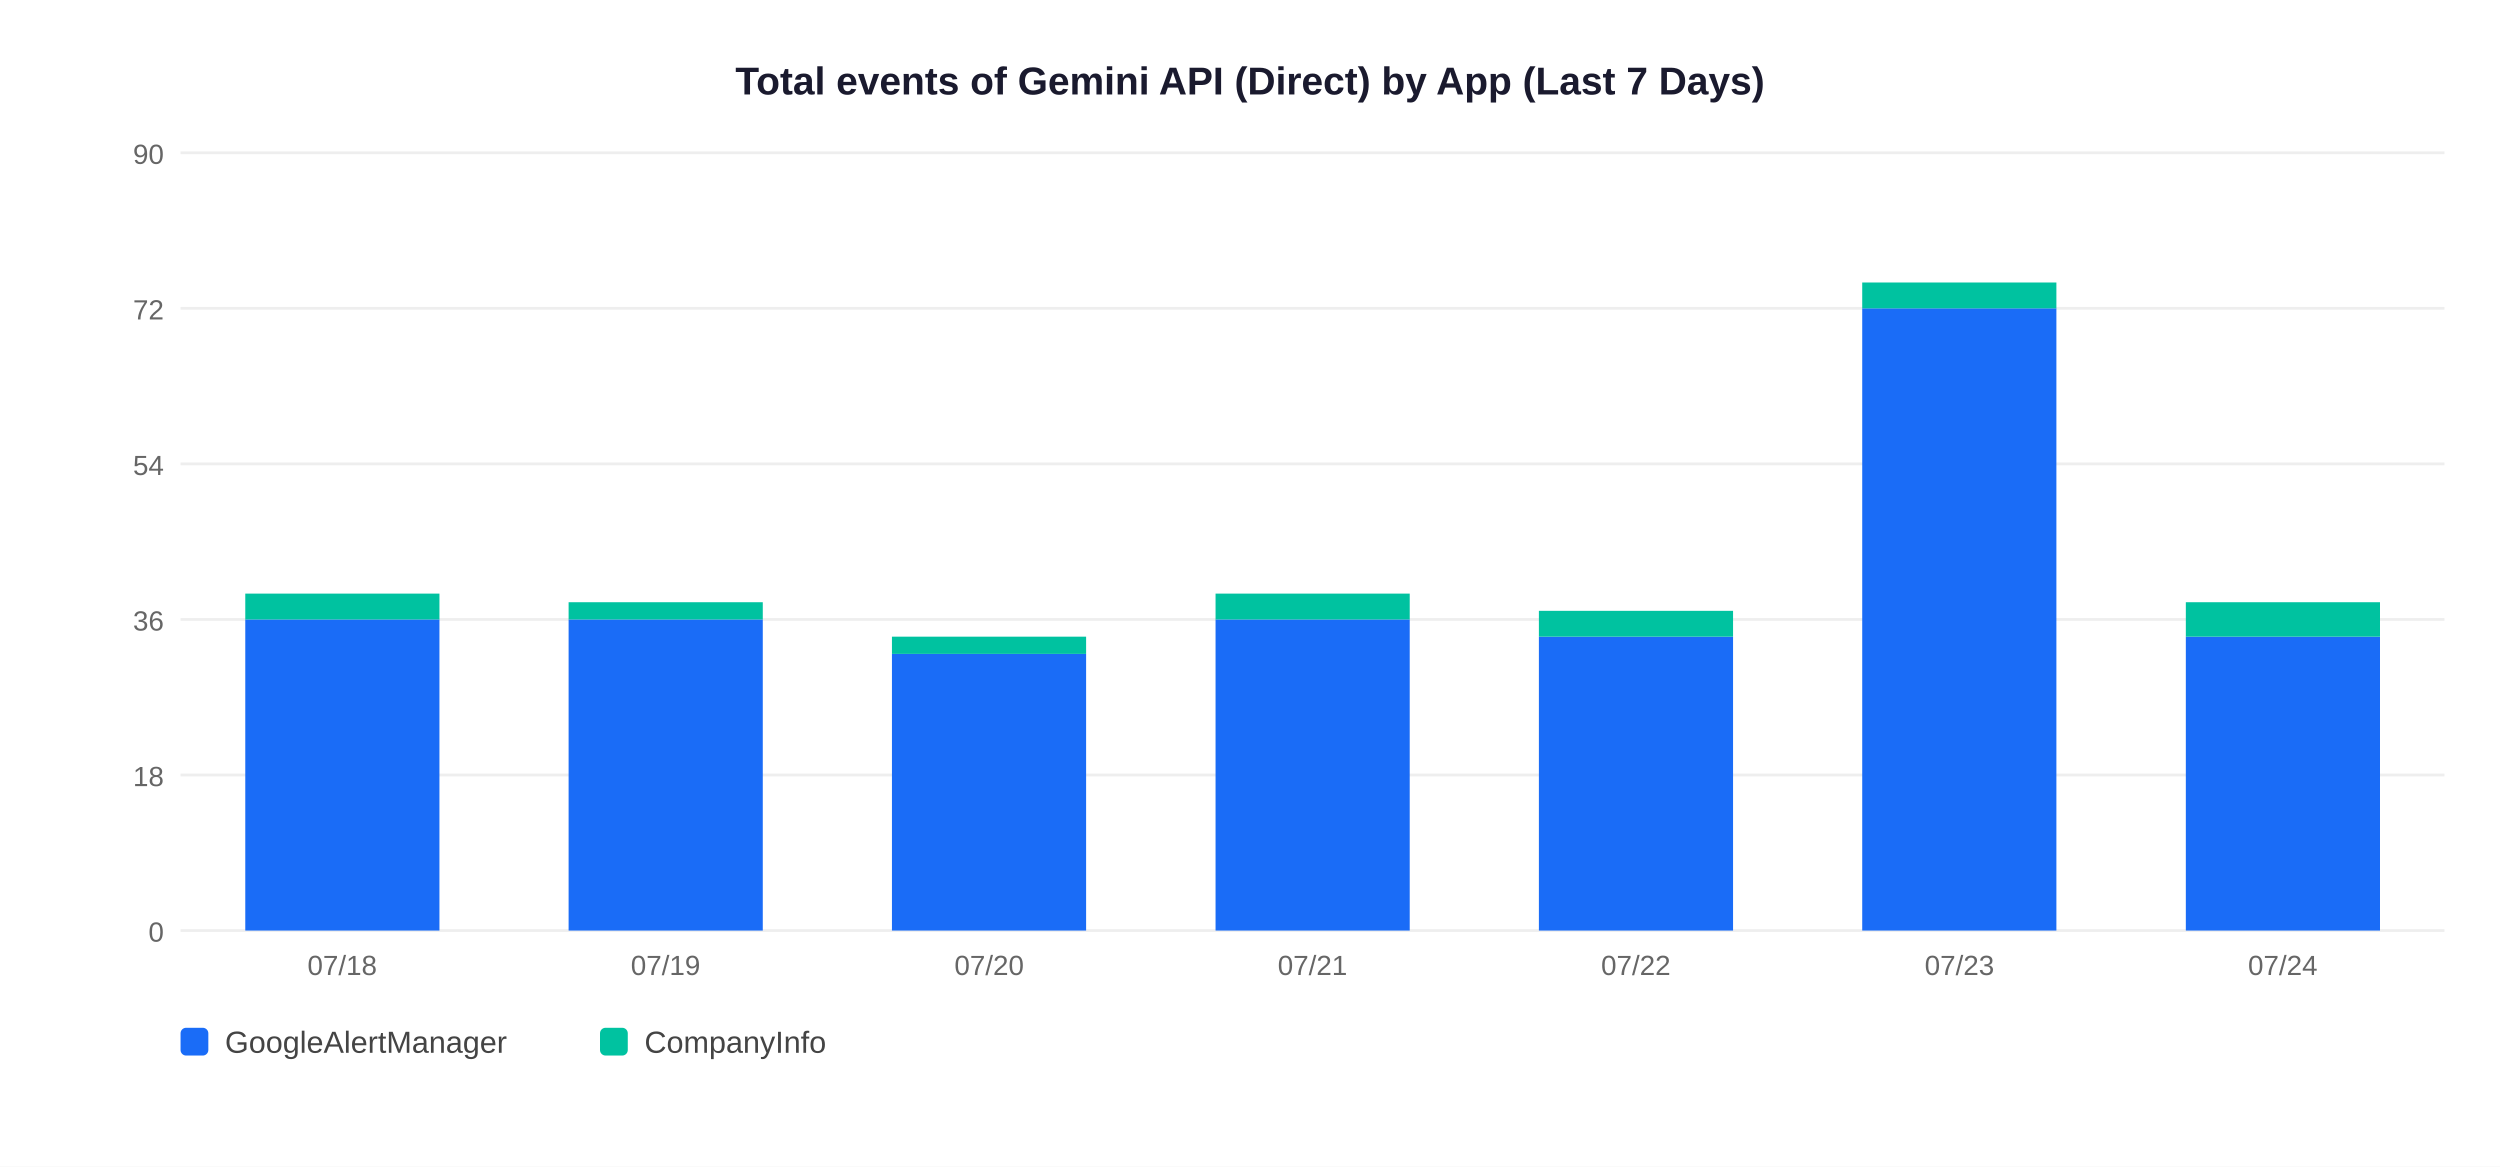
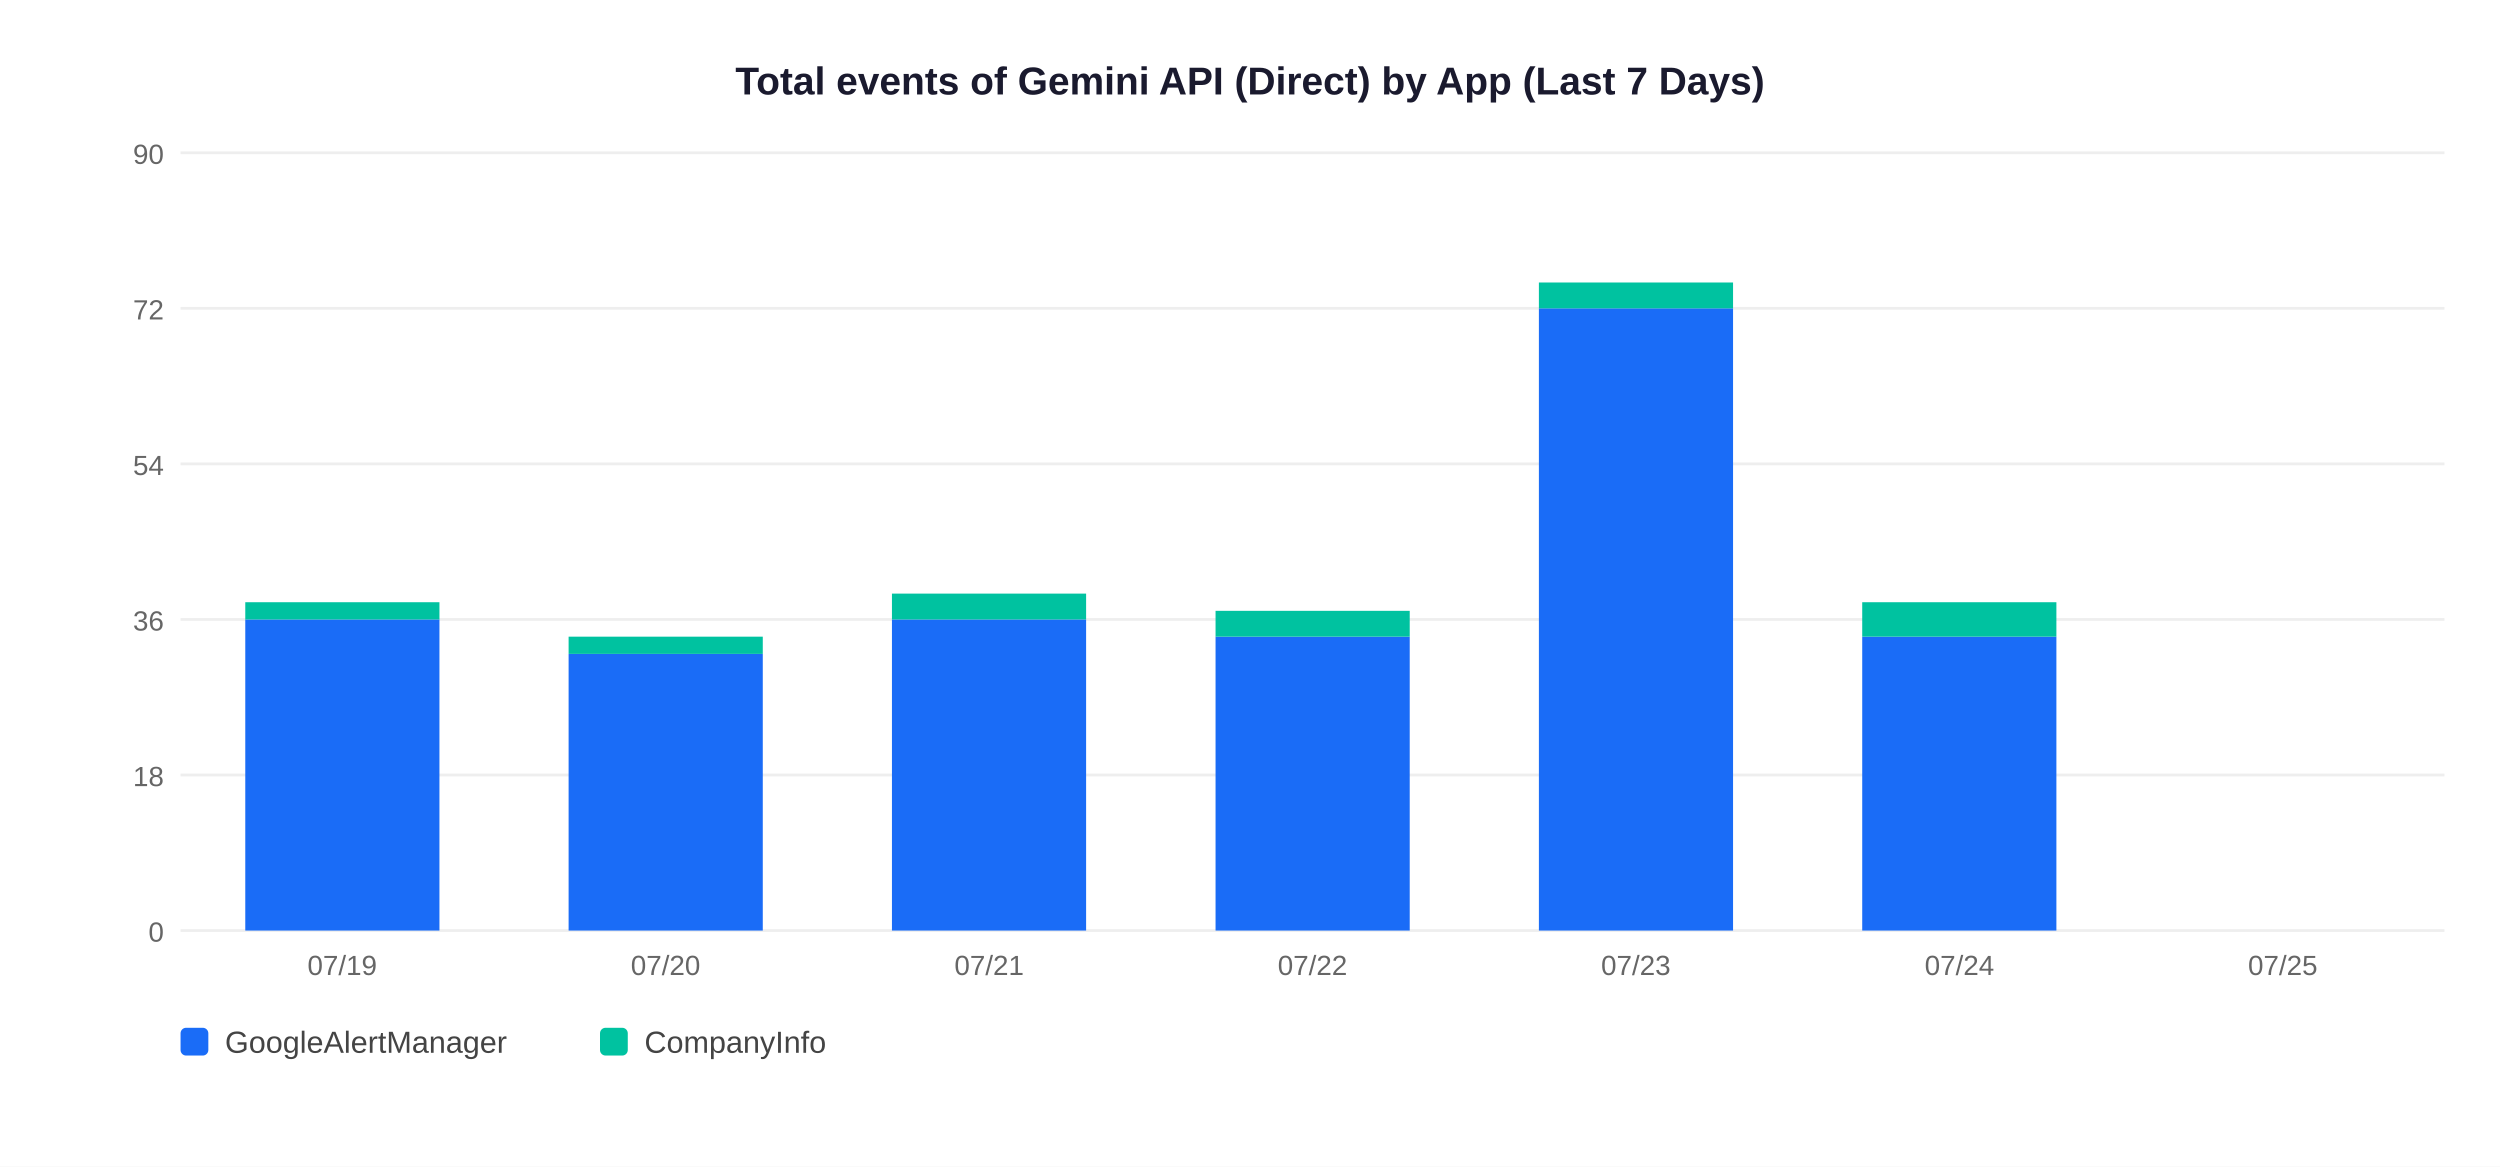
<svg xmlns="http://www.w3.org/2000/svg" width="900" height="420">
  <rect width="900" height="420" fill="white" />
  <text x="450" y="34" text-anchor="middle" font-size="14" font-weight="bold" font-family="Arial,sans-serif" fill="#1a1a2e">Total events of Gemini API (Direct) by App (Last 7 Days)</text>
  <line x1="65" y1="335" x2="880" y2="335" stroke="#EEEEEE" stroke-width="1" />
  <text x="59" y="339" text-anchor="end" font-size="10" font-family="Arial,sans-serif" fill="#666">0</text>
  <line x1="65" y1="279" x2="880" y2="279" stroke="#EEEEEE" stroke-width="1" />
  <text x="59" y="283" text-anchor="end" font-size="10" font-family="Arial,sans-serif" fill="#666">18</text>
  <line x1="65" y1="223" x2="880" y2="223" stroke="#EEEEEE" stroke-width="1" />
  <text x="59" y="227" text-anchor="end" font-size="10" font-family="Arial,sans-serif" fill="#666">36</text>
  <line x1="65" y1="167" x2="880" y2="167" stroke="#EEEEEE" stroke-width="1" />
  <text x="59" y="171" text-anchor="end" font-size="10" font-family="Arial,sans-serif" fill="#666">54</text>
  <line x1="65" y1="111" x2="880" y2="111" stroke="#EEEEEE" stroke-width="1" />
  <text x="59" y="115" text-anchor="end" font-size="10" font-family="Arial,sans-serif" fill="#666">72</text>
  <line x1="65" y1="55" x2="880" y2="55" stroke="#EEEEEE" stroke-width="1" />
  <text x="59" y="59" text-anchor="end" font-size="10" font-family="Arial,sans-serif" fill="#666">90</text>
  <rect x="88.3" y="223.0" width="69.9" height="112.0" fill="#1A6CF7" />
-   <rect x="88.3" y="213.7" width="69.9" height="9.3" fill="#00C2A0" />
-   <text x="123.2" y="351" text-anchor="middle" font-size="10" font-family="Arial,sans-serif" fill="#666">07/18</text>
-   <rect x="204.7" y="223.0" width="69.9" height="112.0" fill="#1A6CF7" />
-   <rect x="204.7" y="216.8" width="69.9" height="6.2" fill="#00C2A0" />
-   <text x="239.6" y="351" text-anchor="middle" font-size="10" font-family="Arial,sans-serif" fill="#666">07/19</text>
-   <rect x="321.1" y="235.4" width="69.9" height="99.6" fill="#1A6CF7" />
-   <rect x="321.1" y="229.2" width="69.9" height="6.2" fill="#00C2A0" />
-   <text x="356.1" y="351" text-anchor="middle" font-size="10" font-family="Arial,sans-serif" fill="#666">07/20</text>
-   <rect x="437.6" y="223.0" width="69.9" height="112.0" fill="#1A6CF7" />
-   <rect x="437.6" y="213.7" width="69.9" height="9.3" fill="#00C2A0" />
-   <text x="472.5" y="351" text-anchor="middle" font-size="10" font-family="Arial,sans-serif" fill="#666">07/21</text>
-   <rect x="554.0" y="229.2" width="69.9" height="105.8" fill="#1A6CF7" />
-   <rect x="554.0" y="219.9" width="69.9" height="9.3" fill="#00C2A0" />
-   <text x="588.9" y="351" text-anchor="middle" font-size="10" font-family="Arial,sans-serif" fill="#666">07/22</text>
-   <rect x="670.4" y="111.0" width="69.9" height="224.0" fill="#1A6CF7" />
-   <rect x="670.4" y="101.7" width="69.9" height="9.3" fill="#00C2A0" />
-   <text x="705.4" y="351" text-anchor="middle" font-size="10" font-family="Arial,sans-serif" fill="#666">07/23</text>
-   <rect x="786.9" y="229.2" width="69.9" height="105.8" fill="#1A6CF7" />
-   <rect x="786.9" y="216.8" width="69.9" height="12.4" fill="#00C2A0" />
-   <text x="821.8" y="351" text-anchor="middle" font-size="10" font-family="Arial,sans-serif" fill="#666">07/24</text>
+   <rect x="88.3" y="216.8" width="69.9" height="6.2" fill="#00C2A0" />
+   <text x="123.2" y="351" text-anchor="middle" font-size="10" font-family="Arial,sans-serif" fill="#666">07/19</text>
+   <rect x="204.7" y="235.4" width="69.9" height="99.6" fill="#1A6CF7" />
+   <rect x="204.7" y="229.2" width="69.9" height="6.2" fill="#00C2A0" />
+   <text x="239.6" y="351" text-anchor="middle" font-size="10" font-family="Arial,sans-serif" fill="#666">07/20</text>
+   <rect x="321.1" y="223.0" width="69.9" height="112.0" fill="#1A6CF7" />
+   <rect x="321.1" y="213.7" width="69.9" height="9.3" fill="#00C2A0" />
+   <text x="356.1" y="351" text-anchor="middle" font-size="10" font-family="Arial,sans-serif" fill="#666">07/21</text>
+   <rect x="437.6" y="229.2" width="69.9" height="105.8" fill="#1A6CF7" />
+   <rect x="437.6" y="219.9" width="69.9" height="9.3" fill="#00C2A0" />
+   <text x="472.5" y="351" text-anchor="middle" font-size="10" font-family="Arial,sans-serif" fill="#666">07/22</text>
+   <rect x="554.0" y="111.0" width="69.9" height="224.0" fill="#1A6CF7" />
+   <rect x="554.0" y="101.7" width="69.9" height="9.3" fill="#00C2A0" />
+   <text x="588.9" y="351" text-anchor="middle" font-size="10" font-family="Arial,sans-serif" fill="#666">07/23</text>
+   <rect x="670.4" y="229.2" width="69.9" height="105.8" fill="#1A6CF7" />
+   <rect x="670.4" y="216.8" width="69.9" height="12.4" fill="#00C2A0" />
+   <text x="705.4" y="351" text-anchor="middle" font-size="10" font-family="Arial,sans-serif" fill="#666">07/24</text>
+   <text x="821.8" y="351" text-anchor="middle" font-size="10" font-family="Arial,sans-serif" fill="#666">07/25</text>
  <rect x="65" y="370" width="10" height="10" rx="2" fill="#1A6CF7" />
  <text x="81" y="379" font-size="11" font-family="Arial,sans-serif" fill="#444">GoogleAlertManager</text>
  <rect x="216" y="370" width="10" height="10" rx="2" fill="#00C2A0" />
  <text x="232" y="379" font-size="11" font-family="Arial,sans-serif" fill="#444">CompanyInfo</text>
</svg>
